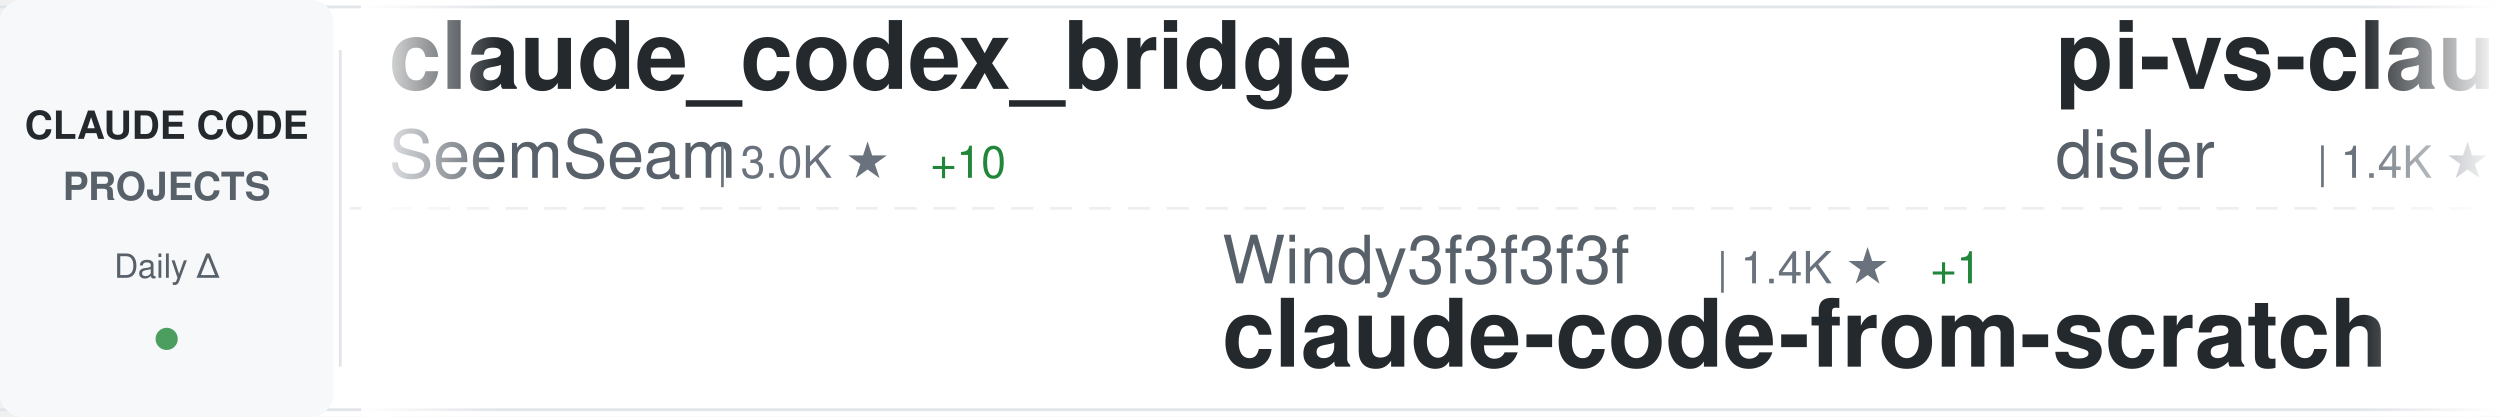
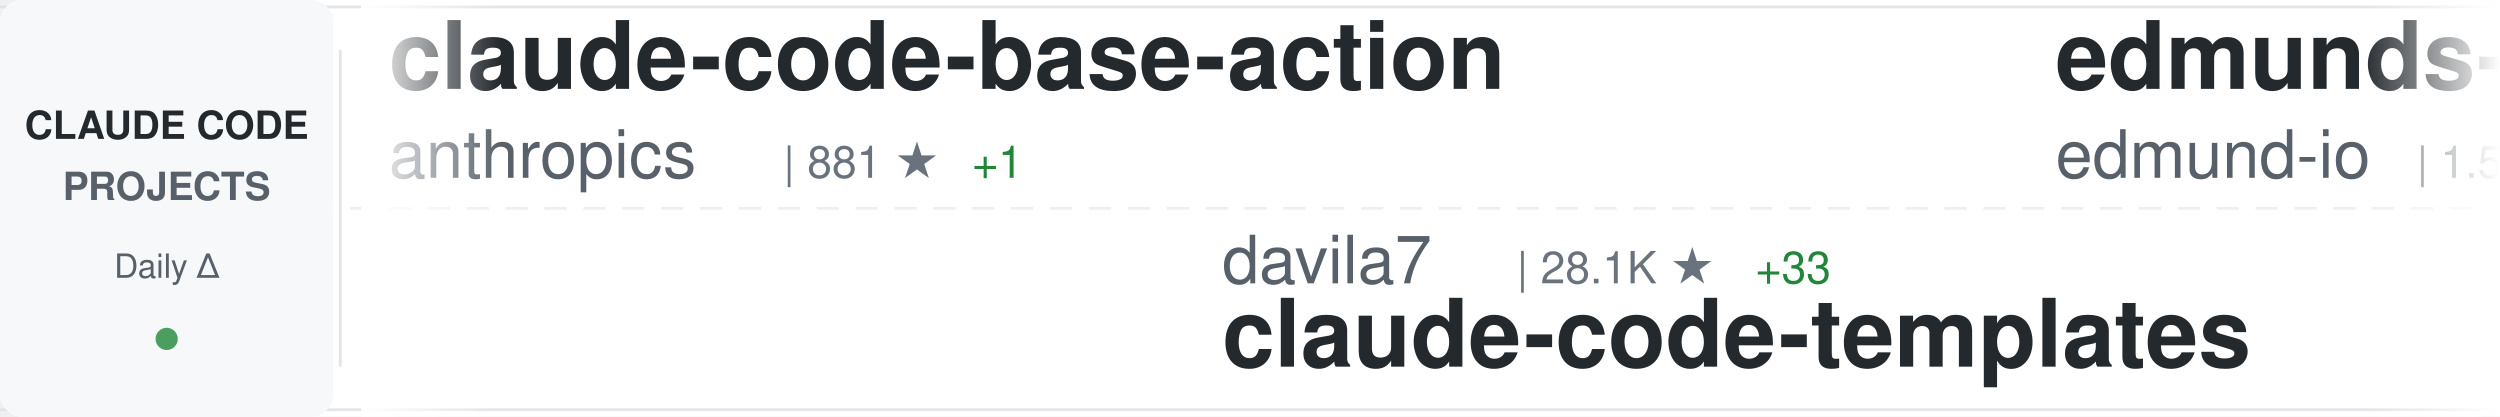
<svg xmlns="http://www.w3.org/2000/svg" width="900" height="150">
  <defs>
    <linearGradient id="awesomeLeftFade" x1="0%" y1="0%" x2="100%" y2="0%">
      <stop offset="0%" style="stop-color:#ffffff;stop-opacity:1" />
      <stop offset="100%" style="stop-color:#ffffff;stop-opacity:0" />
    </linearGradient>
    <linearGradient id="awesomeRightFade" x1="0%" y1="0%" x2="100%" y2="0%">
      <stop offset="0%" style="stop-color:#ffffff;stop-opacity:0" />
      <stop offset="100%" style="stop-color:#ffffff;stop-opacity:1" />
    </linearGradient>
  </defs>
  <rect width="900" height="150" fill="#ffffff" rx="8" />
  <rect x="0" y="2" width="900" height="1" fill="#e1e4e8" />
  <rect x="0" y="147" width="900" height="1" fill="#e1e4e8" />
  <line x1="0" y1="75" x2="900" y2="75" stroke="#e1e4e8" stroke-width="1" stroke-dasharray="8 6" opacity="0.6" />
  <rect x="0" y="0" width="120" height="150" fill="#f6f8fa" rx="8" />
  <text x="60" y="50" font-family="-apple-system, BlinkMacSystemFont, 'Segoe UI', Helvetica, Arial, sans-serif" font-size="14" font-weight="600" fill="#24292e" text-anchor="middle">CLAUDE CODE</text>
  <text x="60" y="72" font-family="-apple-system, BlinkMacSystemFont, 'Segoe UI', Helvetica, Arial, sans-serif" font-size="14" font-weight="600" fill="#586069" text-anchor="middle">PROJECTS</text>
  <text x="60" y="100" font-family="-apple-system, BlinkMacSystemFont, 'Segoe UI', Helvetica, Arial, sans-serif" font-size="12" font-weight="500" fill="#586069" text-anchor="middle">Daily Δ</text>
  <circle cx="60" cy="122" r="4" fill="#22863a" opacity="0.8" />
  <rect x="122" y="18" width="1" height="114" fill="#e1e4e8" />
  <clipPath id="awesomeTickerClip">
    <rect x="130" y="0" width="770" height="150" />
  </clipPath>
  <g clip-path="url(#awesomeTickerClip)">
    <g id="awesomeTickerItems">
      <animateTransform attributeName="transform" attributeType="XML" type="translate" from="0 0" to="-3000 0" dur="54s" repeatCount="indefinite" />
      <g transform="translate(0, 0)">
-         <text x="140" y="32" font-family="-apple-system, BlinkMacSystemFont, 'Segoe UI', Helvetica, Arial, sans-serif" font-size="34" font-weight="600" fill="#24292e">claude_codex_bridge</text>
-         <text x="140" y="64" font-family="-apple-system, BlinkMacSystemFont, 'Segoe UI', Helvetica, Arial, sans-serif" font-size="24" font-weight="400" fill="#586069">SeemSeam</text>
-         <text x="258" y="64" font-family="-apple-system, BlinkMacSystemFont, 'Segoe UI', Helvetica, Arial, sans-serif" font-size="16" font-weight="500" fill="#6a737d">| 3.0K ★</text>
-         <text x="335" y="64" font-family="-apple-system, BlinkMacSystemFont, 'Segoe UI', Helvetica, Arial, sans-serif" font-size="16" font-weight="500" fill="#22863a"> +10</text>
+         <text x="140" y="32" font-family="-apple-system, BlinkMacSystemFont, 'Segoe UI', Helvetica, Arial, sans-serif" font-size="34" font-weight="600" fill="#24292e">claude-code-base-action</text>
+         <text x="140" y="64" font-family="-apple-system, BlinkMacSystemFont, 'Segoe UI', Helvetica, Arial, sans-serif" font-size="24" font-weight="400" fill="#586069">anthropics</text>
+         <text x="282" y="64" font-family="-apple-system, BlinkMacSystemFont, 'Segoe UI', Helvetica, Arial, sans-serif" font-size="16" font-weight="500" fill="#6a737d">| 881 ★</text>
+         <text x="350" y="64" font-family="-apple-system, BlinkMacSystemFont, 'Segoe UI', Helvetica, Arial, sans-serif" font-size="16" font-weight="500" fill="#22863a"> +1</text>
      </g>
      <g transform="translate(300, 0)">
+         <text x="140" y="102" font-family="-apple-system, BlinkMacSystemFont, 'Segoe UI', Helvetica, Arial, sans-serif" font-size="24" font-weight="400" fill="#586069">davila7</text>
+         <text x="246" y="102" font-family="-apple-system, BlinkMacSystemFont, 'Segoe UI', Helvetica, Arial, sans-serif" font-size="16" font-weight="500" fill="#6a737d">| 28.1K ★</text>
+         <text x="332" y="102" font-family="-apple-system, BlinkMacSystemFont, 'Segoe UI', Helvetica, Arial, sans-serif" font-size="16" font-weight="500" fill="#22863a"> +33</text>
+         <text x="140" y="132" font-family="-apple-system, BlinkMacSystemFont, 'Segoe UI', Helvetica, Arial, sans-serif" font-size="34" font-weight="600" fill="#24292e">claude-code-templates</text>
+       </g>
+       <g transform="translate(600, 0)">
+         <text x="140" y="32" font-family="-apple-system, BlinkMacSystemFont, 'Segoe UI', Helvetica, Arial, sans-serif" font-size="34" font-weight="600" fill="#24292e">edmunds-claude-code</text>
+         <text x="140" y="64" font-family="-apple-system, BlinkMacSystemFont, 'Segoe UI', Helvetica, Arial, sans-serif" font-size="24" font-weight="400" fill="#586069">edmund-io</text>
+         <text x="270" y="64" font-family="-apple-system, BlinkMacSystemFont, 'Segoe UI', Helvetica, Arial, sans-serif" font-size="16" font-weight="500" fill="#6a737d">| 1.5K ★</text>
+         <text x="347" y="64" font-family="-apple-system, BlinkMacSystemFont, 'Segoe UI', Helvetica, Arial, sans-serif" font-size="16" font-weight="500" fill="#22863a"> +3</text>
+       </g>
+       <g transform="translate(900, 0)">
+         <text x="140" y="102" font-family="-apple-system, BlinkMacSystemFont, 'Segoe UI', Helvetica, Arial, sans-serif" font-size="24" font-weight="400" fill="#586069">LING71671</text>
+         <text x="270" y="102" font-family="-apple-system, BlinkMacSystemFont, 'Segoe UI', Helvetica, Arial, sans-serif" font-size="16" font-weight="500" fill="#6a737d">| 890 ★</text>
+         <text x="338" y="102" font-family="-apple-system, BlinkMacSystemFont, 'Segoe UI', Helvetica, Arial, sans-serif" font-size="16" font-weight="500" fill="#22863a"> +1</text>
+         <text x="140" y="132" font-family="-apple-system, BlinkMacSystemFont, 'Segoe UI', Helvetica, Arial, sans-serif" font-size="34" font-weight="600" fill="#24292e">Open-ClaudeCode</text>
+       </g>
+       <g transform="translate(1200, 0)">
+         <text x="140" y="32" font-family="-apple-system, BlinkMacSystemFont, 'Segoe UI', Helvetica, Arial, sans-serif" font-size="34" font-weight="600" fill="#24292e">claude_code_src</text>
+         <text x="140" y="64" font-family="-apple-system, BlinkMacSystemFont, 'Segoe UI', Helvetica, Arial, sans-serif" font-size="24" font-weight="400" fill="#586069">ponponon</text>
+         <text x="258" y="64" font-family="-apple-system, BlinkMacSystemFont, 'Segoe UI', Helvetica, Arial, sans-serif" font-size="16" font-weight="500" fill="#6a737d">| 2.3K ★</text>
+         <text x="335" y="64" font-family="-apple-system, BlinkMacSystemFont, 'Segoe UI', Helvetica, Arial, sans-serif" font-size="16" font-weight="500" fill="#22863a"> +2</text>
+       </g>
+       <g transform="translate(1500, 0)">
+         <text x="140" y="102" font-family="-apple-system, BlinkMacSystemFont, 'Segoe UI', Helvetica, Arial, sans-serif" font-size="24" font-weight="400" fill="#586069">Yeachan-Heo</text>
+         <text x="294" y="102" font-family="-apple-system, BlinkMacSystemFont, 'Segoe UI', Helvetica, Arial, sans-serif" font-size="16" font-weight="500" fill="#6a737d">| 36.6K ★</text>
+         <text x="380" y="102" font-family="-apple-system, BlinkMacSystemFont, 'Segoe UI', Helvetica, Arial, sans-serif" font-size="16" font-weight="500" fill="#22863a"> +55</text>
+         <text x="140" y="132" font-family="-apple-system, BlinkMacSystemFont, 'Segoe UI', Helvetica, Arial, sans-serif" font-size="34" font-weight="600" fill="#24292e">oh-my-claudecode</text>
+       </g>
+       <g transform="translate(1800, 0)">
+         <text x="140" y="32" font-family="-apple-system, BlinkMacSystemFont, 'Segoe UI', Helvetica, Arial, sans-serif" font-size="34" font-weight="600" fill="#24292e">claude-code-action</text>
+         <text x="140" y="64" font-family="-apple-system, BlinkMacSystemFont, 'Segoe UI', Helvetica, Arial, sans-serif" font-size="24" font-weight="400" fill="#586069">anthropics</text>
+         <text x="282" y="64" font-family="-apple-system, BlinkMacSystemFont, 'Segoe UI', Helvetica, Arial, sans-serif" font-size="16" font-weight="500" fill="#6a737d">| 8.0K ★</text>
+         <text x="359" y="64" font-family="-apple-system, BlinkMacSystemFont, 'Segoe UI', Helvetica, Arial, sans-serif" font-size="16" font-weight="500" fill="#22863a"> +14</text>
+       </g>
+       <g transform="translate(2100, 0)">
+         <text x="140" y="102" font-family="-apple-system, BlinkMacSystemFont, 'Segoe UI', Helvetica, Arial, sans-serif" font-size="24" font-weight="400" fill="#586069">darcyegb</text>
+         <text x="258" y="102" font-family="-apple-system, BlinkMacSystemFont, 'Segoe UI', Helvetica, Arial, sans-serif" font-size="16" font-weight="500" fill="#6a737d">| 729 ★</text>
+         <text x="326" y="102" font-family="-apple-system, BlinkMacSystemFont, 'Segoe UI', Helvetica, Arial, sans-serif" font-size="16" font-weight="500" fill="#22863a"> +2</text>
+         <text x="140" y="132" font-family="-apple-system, BlinkMacSystemFont, 'Segoe UI', Helvetica, Arial, sans-serif" font-size="34" font-weight="600" fill="#24292e">ClaudeCodeAgents</text>
+       </g>
+       <g transform="translate(2400, 0)">
+         <text x="140" y="32" font-family="-apple-system, BlinkMacSystemFont, 'Segoe UI', Helvetica, Arial, sans-serif" font-size="34" font-weight="600" fill="#24292e">awesome-claude-code</text>
+         <text x="140" y="64" font-family="-apple-system, BlinkMacSystemFont, 'Segoe UI', Helvetica, Arial, sans-serif" font-size="24" font-weight="400" fill="#586069">jqueryscript</text>
+         <text x="306" y="64" font-family="-apple-system, BlinkMacSystemFont, 'Segoe UI', Helvetica, Arial, sans-serif" font-size="16" font-weight="500" fill="#6a737d">| 425 ★</text>
+         <text x="374" y="64" font-family="-apple-system, BlinkMacSystemFont, 'Segoe UI', Helvetica, Arial, sans-serif" font-size="16" font-weight="500" fill="#22863a"> +1</text>
+       </g>
+       <g transform="translate(2700, 0)">
        <text x="140" y="102" font-family="-apple-system, BlinkMacSystemFont, 'Segoe UI', Helvetica, Arial, sans-serif" font-size="24" font-weight="400" fill="#586069">Windy3f3f3f3f</text>
        <text x="318" y="102" font-family="-apple-system, BlinkMacSystemFont, 'Segoe UI', Helvetica, Arial, sans-serif" font-size="16" font-weight="500" fill="#6a737d">| 1.4K ★</text>
        <text x="395" y="102" font-family="-apple-system, BlinkMacSystemFont, 'Segoe UI', Helvetica, Arial, sans-serif" font-size="16" font-weight="500" fill="#22863a"> +1</text>
        <text x="140" y="132" font-family="-apple-system, BlinkMacSystemFont, 'Segoe UI', Helvetica, Arial, sans-serif" font-size="34" font-weight="600" fill="#24292e">claude-code-from-scratch</text>
      </g>
-       <g transform="translate(600, 0)">
-         <text x="140" y="32" font-family="-apple-system, BlinkMacSystemFont, 'Segoe UI', Helvetica, Arial, sans-serif" font-size="34" font-weight="600" fill="#24292e">pi-vs-claude-code</text>
-         <text x="140" y="64" font-family="-apple-system, BlinkMacSystemFont, 'Segoe UI', Helvetica, Arial, sans-serif" font-size="24" font-weight="400" fill="#586069">disler</text>
-         <text x="234" y="64" font-family="-apple-system, BlinkMacSystemFont, 'Segoe UI', Helvetica, Arial, sans-serif" font-size="16" font-weight="500" fill="#6a737d">| 1.4K ★</text>
-         <text x="311" y="64" font-family="-apple-system, BlinkMacSystemFont, 'Segoe UI', Helvetica, Arial, sans-serif" font-size="16" font-weight="500" fill="#22863a"> +9</text>
+       <g transform="translate(3000, 0)">
+         <text x="140" y="32" font-family="-apple-system, BlinkMacSystemFont, 'Segoe UI', Helvetica, Arial, sans-serif" font-size="34" font-weight="600" fill="#24292e">claude-code-base-action</text>
+         <text x="140" y="64" font-family="-apple-system, BlinkMacSystemFont, 'Segoe UI', Helvetica, Arial, sans-serif" font-size="24" font-weight="400" fill="#586069">anthropics</text>
+         <text x="282" y="64" font-family="-apple-system, BlinkMacSystemFont, 'Segoe UI', Helvetica, Arial, sans-serif" font-size="16" font-weight="500" fill="#6a737d">| 881 ★</text>
+         <text x="350" y="64" font-family="-apple-system, BlinkMacSystemFont, 'Segoe UI', Helvetica, Arial, sans-serif" font-size="16" font-weight="500" fill="#22863a"> +1</text>
      </g>
-       <g transform="translate(900, 0)">
+       <g transform="translate(3300, 0)">
        <text x="140" y="102" font-family="-apple-system, BlinkMacSystemFont, 'Segoe UI', Helvetica, Arial, sans-serif" font-size="24" font-weight="400" fill="#586069">davila7</text>
        <text x="246" y="102" font-family="-apple-system, BlinkMacSystemFont, 'Segoe UI', Helvetica, Arial, sans-serif" font-size="16" font-weight="500" fill="#6a737d">| 28.1K ★</text>
-         <text x="332" y="102" font-family="-apple-system, BlinkMacSystemFont, 'Segoe UI', Helvetica, Arial, sans-serif" font-size="16" font-weight="500" fill="#22863a"> +38</text>
+         <text x="332" y="102" font-family="-apple-system, BlinkMacSystemFont, 'Segoe UI', Helvetica, Arial, sans-serif" font-size="16" font-weight="500" fill="#22863a"> +33</text>
        <text x="140" y="132" font-family="-apple-system, BlinkMacSystemFont, 'Segoe UI', Helvetica, Arial, sans-serif" font-size="34" font-weight="600" fill="#24292e">claude-code-templates</text>
      </g>
-       <g transform="translate(1200, 0)">
-         <text x="140" y="32" font-family="-apple-system, BlinkMacSystemFont, 'Segoe UI', Helvetica, Arial, sans-serif" font-size="34" font-weight="600" fill="#24292e">claude-code-source-code</text>
-         <text x="140" y="64" font-family="-apple-system, BlinkMacSystemFont, 'Segoe UI', Helvetica, Arial, sans-serif" font-size="24" font-weight="400" fill="#586069">777genius</text>
-         <text x="270" y="64" font-family="-apple-system, BlinkMacSystemFont, 'Segoe UI', Helvetica, Arial, sans-serif" font-size="16" font-weight="500" fill="#6a737d">| 915 ★</text>
-       </g>
-       <g transform="translate(1500, 0)">
-         <text x="140" y="102" font-family="-apple-system, BlinkMacSystemFont, 'Segoe UI', Helvetica, Arial, sans-serif" font-size="24" font-weight="400" fill="#586069">musistudio</text>
-         <text x="282" y="102" font-family="-apple-system, BlinkMacSystemFont, 'Segoe UI', Helvetica, Arial, sans-serif" font-size="16" font-weight="500" fill="#6a737d">| 35.1K ★</text>
-         <text x="368" y="102" font-family="-apple-system, BlinkMacSystemFont, 'Segoe UI', Helvetica, Arial, sans-serif" font-size="16" font-weight="500" fill="#22863a"> +57</text>
-         <text x="140" y="132" font-family="-apple-system, BlinkMacSystemFont, 'Segoe UI', Helvetica, Arial, sans-serif" font-size="34" font-weight="600" fill="#24292e">claude-code-router</text>
-       </g>
-       <g transform="translate(1800, 0)">
-         <text x="140" y="32" font-family="-apple-system, BlinkMacSystemFont, 'Segoe UI', Helvetica, Arial, sans-serif" font-size="34" font-weight="600" fill="#24292e">claude-code-local</text>
-         <text x="140" y="64" font-family="-apple-system, BlinkMacSystemFont, 'Segoe UI', Helvetica, Arial, sans-serif" font-size="24" font-weight="400" fill="#586069">nicedreamzapp</text>
-         <text x="318" y="64" font-family="-apple-system, BlinkMacSystemFont, 'Segoe UI', Helvetica, Arial, sans-serif" font-size="16" font-weight="500" fill="#6a737d">| 2.8K ★</text>
-         <text x="395" y="64" font-family="-apple-system, BlinkMacSystemFont, 'Segoe UI', Helvetica, Arial, sans-serif" font-size="16" font-weight="500" fill="#22863a"> +23</text>
-       </g>
-       <g transform="translate(2100, 0)">
-         <text x="140" y="102" font-family="-apple-system, BlinkMacSystemFont, 'Segoe UI', Helvetica, Arial, sans-serif" font-size="24" font-weight="400" fill="#586069">shanraisshan</text>
-         <text x="306" y="102" font-family="-apple-system, BlinkMacSystemFont, 'Segoe UI', Helvetica, Arial, sans-serif" font-size="16" font-weight="500" fill="#6a737d">| 58.1K ★</text>
-         <text x="392" y="102" font-family="-apple-system, BlinkMacSystemFont, 'Segoe UI', Helvetica, Arial, sans-serif" font-size="16" font-weight="500" fill="#22863a"> +167</text>
-         <text x="140" y="132" font-family="-apple-system, BlinkMacSystemFont, 'Segoe UI', Helvetica, Arial, sans-serif" font-size="34" font-weight="600" fill="#24292e">claude-code-best-practic...</text>
-       </g>
-       <g transform="translate(2400, 0)">
-         <text x="140" y="32" font-family="-apple-system, BlinkMacSystemFont, 'Segoe UI', Helvetica, Arial, sans-serif" font-size="34" font-weight="600" fill="#24292e">claude-code-telegram</text>
-         <text x="140" y="64" font-family="-apple-system, BlinkMacSystemFont, 'Segoe UI', Helvetica, Arial, sans-serif" font-size="24" font-weight="400" fill="#586069">RichardAtCT</text>
-         <text x="294" y="64" font-family="-apple-system, BlinkMacSystemFont, 'Segoe UI', Helvetica, Arial, sans-serif" font-size="16" font-weight="500" fill="#6a737d">| 2.7K ★</text>
-         <text x="371" y="64" font-family="-apple-system, BlinkMacSystemFont, 'Segoe UI', Helvetica, Arial, sans-serif" font-size="16" font-weight="500" fill="#22863a"> +2</text>
-       </g>
-       <g transform="translate(2700, 0)">
-         <text x="140" y="102" font-family="-apple-system, BlinkMacSystemFont, 'Segoe UI', Helvetica, Arial, sans-serif" font-size="24" font-weight="400" fill="#586069">https-deeplearning-ai</text>
-         <text x="414" y="102" font-family="-apple-system, BlinkMacSystemFont, 'Segoe UI', Helvetica, Arial, sans-serif" font-size="16" font-weight="500" fill="#6a737d">| 531 ★</text>
-         <text x="482" y="102" font-family="-apple-system, BlinkMacSystemFont, 'Segoe UI', Helvetica, Arial, sans-serif" font-size="16" font-weight="500" fill="#22863a"> +3</text>
-         <text x="140" y="132" font-family="-apple-system, BlinkMacSystemFont, 'Segoe UI', Helvetica, Arial, sans-serif" font-size="34" font-weight="600" fill="#24292e">sc-claude-code-files</text>
-       </g>
-       <g transform="translate(3000, 0)">
-         <text x="140" y="32" font-family="-apple-system, BlinkMacSystemFont, 'Segoe UI', Helvetica, Arial, sans-serif" font-size="34" font-weight="600" fill="#24292e">claude_codex_bridge</text>
-         <text x="140" y="64" font-family="-apple-system, BlinkMacSystemFont, 'Segoe UI', Helvetica, Arial, sans-serif" font-size="24" font-weight="400" fill="#586069">SeemSeam</text>
-         <text x="258" y="64" font-family="-apple-system, BlinkMacSystemFont, 'Segoe UI', Helvetica, Arial, sans-serif" font-size="16" font-weight="500" fill="#6a737d">| 3.0K ★</text>
-         <text x="335" y="64" font-family="-apple-system, BlinkMacSystemFont, 'Segoe UI', Helvetica, Arial, sans-serif" font-size="16" font-weight="500" fill="#22863a"> +10</text>
-       </g>
-       <g transform="translate(3300, 0)">
-         <text x="140" y="102" font-family="-apple-system, BlinkMacSystemFont, 'Segoe UI', Helvetica, Arial, sans-serif" font-size="24" font-weight="400" fill="#586069">Windy3f3f3f3f</text>
-         <text x="318" y="102" font-family="-apple-system, BlinkMacSystemFont, 'Segoe UI', Helvetica, Arial, sans-serif" font-size="16" font-weight="500" fill="#6a737d">| 1.4K ★</text>
-         <text x="395" y="102" font-family="-apple-system, BlinkMacSystemFont, 'Segoe UI', Helvetica, Arial, sans-serif" font-size="16" font-weight="500" fill="#22863a"> +1</text>
-         <text x="140" y="132" font-family="-apple-system, BlinkMacSystemFont, 'Segoe UI', Helvetica, Arial, sans-serif" font-size="34" font-weight="600" fill="#24292e">claude-code-from-scratch</text>
-       </g>
      <g transform="translate(3600, 0)">
-         <text x="140" y="32" font-family="-apple-system, BlinkMacSystemFont, 'Segoe UI', Helvetica, Arial, sans-serif" font-size="34" font-weight="600" fill="#24292e">pi-vs-claude-code</text>
-         <text x="140" y="64" font-family="-apple-system, BlinkMacSystemFont, 'Segoe UI', Helvetica, Arial, sans-serif" font-size="24" font-weight="400" fill="#586069">disler</text>
-         <text x="234" y="64" font-family="-apple-system, BlinkMacSystemFont, 'Segoe UI', Helvetica, Arial, sans-serif" font-size="16" font-weight="500" fill="#6a737d">| 1.4K ★</text>
-         <text x="311" y="64" font-family="-apple-system, BlinkMacSystemFont, 'Segoe UI', Helvetica, Arial, sans-serif" font-size="16" font-weight="500" fill="#22863a"> +9</text>
+         <text x="140" y="32" font-family="-apple-system, BlinkMacSystemFont, 'Segoe UI', Helvetica, Arial, sans-serif" font-size="34" font-weight="600" fill="#24292e">edmunds-claude-code</text>
+         <text x="140" y="64" font-family="-apple-system, BlinkMacSystemFont, 'Segoe UI', Helvetica, Arial, sans-serif" font-size="24" font-weight="400" fill="#586069">edmund-io</text>
+         <text x="270" y="64" font-family="-apple-system, BlinkMacSystemFont, 'Segoe UI', Helvetica, Arial, sans-serif" font-size="16" font-weight="500" fill="#6a737d">| 1.5K ★</text>
+         <text x="347" y="64" font-family="-apple-system, BlinkMacSystemFont, 'Segoe UI', Helvetica, Arial, sans-serif" font-size="16" font-weight="500" fill="#22863a"> +3</text>
      </g>
      <g transform="translate(3900, 0)">
-         <text x="140" y="102" font-family="-apple-system, BlinkMacSystemFont, 'Segoe UI', Helvetica, Arial, sans-serif" font-size="24" font-weight="400" fill="#586069">davila7</text>
-         <text x="246" y="102" font-family="-apple-system, BlinkMacSystemFont, 'Segoe UI', Helvetica, Arial, sans-serif" font-size="16" font-weight="500" fill="#6a737d">| 28.1K ★</text>
-         <text x="332" y="102" font-family="-apple-system, BlinkMacSystemFont, 'Segoe UI', Helvetica, Arial, sans-serif" font-size="16" font-weight="500" fill="#22863a"> +38</text>
-         <text x="140" y="132" font-family="-apple-system, BlinkMacSystemFont, 'Segoe UI', Helvetica, Arial, sans-serif" font-size="34" font-weight="600" fill="#24292e">claude-code-templates</text>
+         <text x="140" y="102" font-family="-apple-system, BlinkMacSystemFont, 'Segoe UI', Helvetica, Arial, sans-serif" font-size="24" font-weight="400" fill="#586069">LING71671</text>
+         <text x="270" y="102" font-family="-apple-system, BlinkMacSystemFont, 'Segoe UI', Helvetica, Arial, sans-serif" font-size="16" font-weight="500" fill="#6a737d">| 890 ★</text>
+         <text x="338" y="102" font-family="-apple-system, BlinkMacSystemFont, 'Segoe UI', Helvetica, Arial, sans-serif" font-size="16" font-weight="500" fill="#22863a"> +1</text>
+         <text x="140" y="132" font-family="-apple-system, BlinkMacSystemFont, 'Segoe UI', Helvetica, Arial, sans-serif" font-size="34" font-weight="600" fill="#24292e">Open-ClaudeCode</text>
      </g>
    </g>
  </g>
  <rect x="130" y="0" width="50" height="150" fill="url(#awesomeLeftFade)" />
  <rect x="850" y="0" width="50" height="150" fill="url(#awesomeRightFade)" />
</svg>
